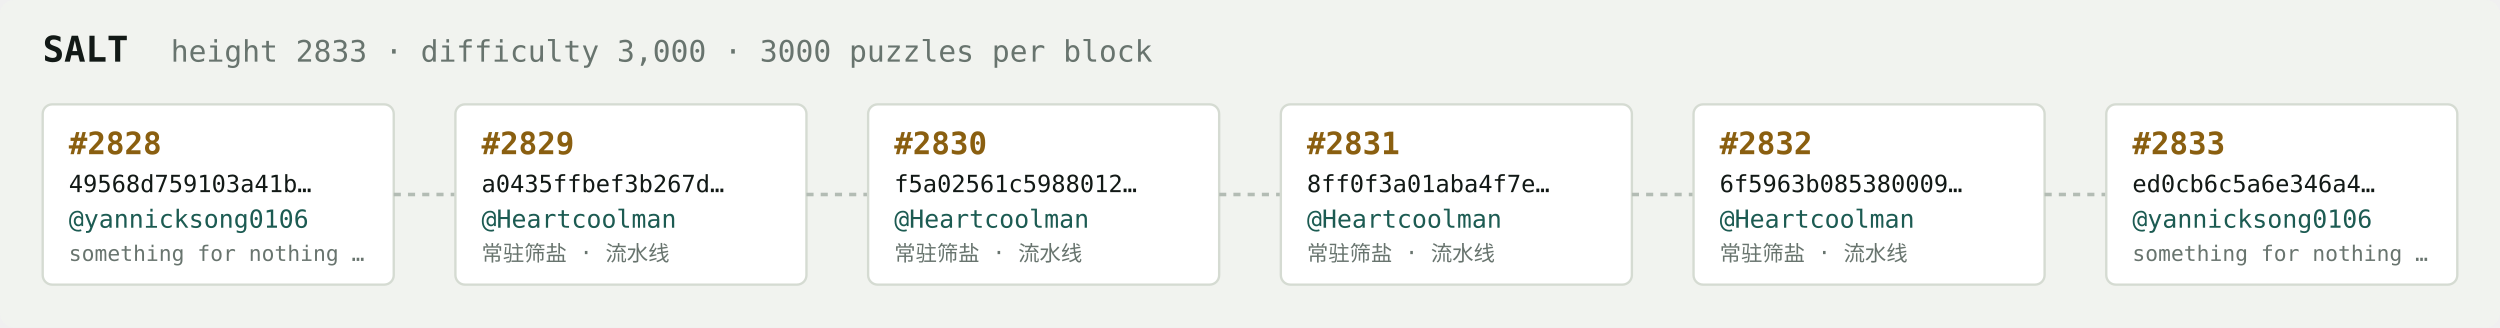
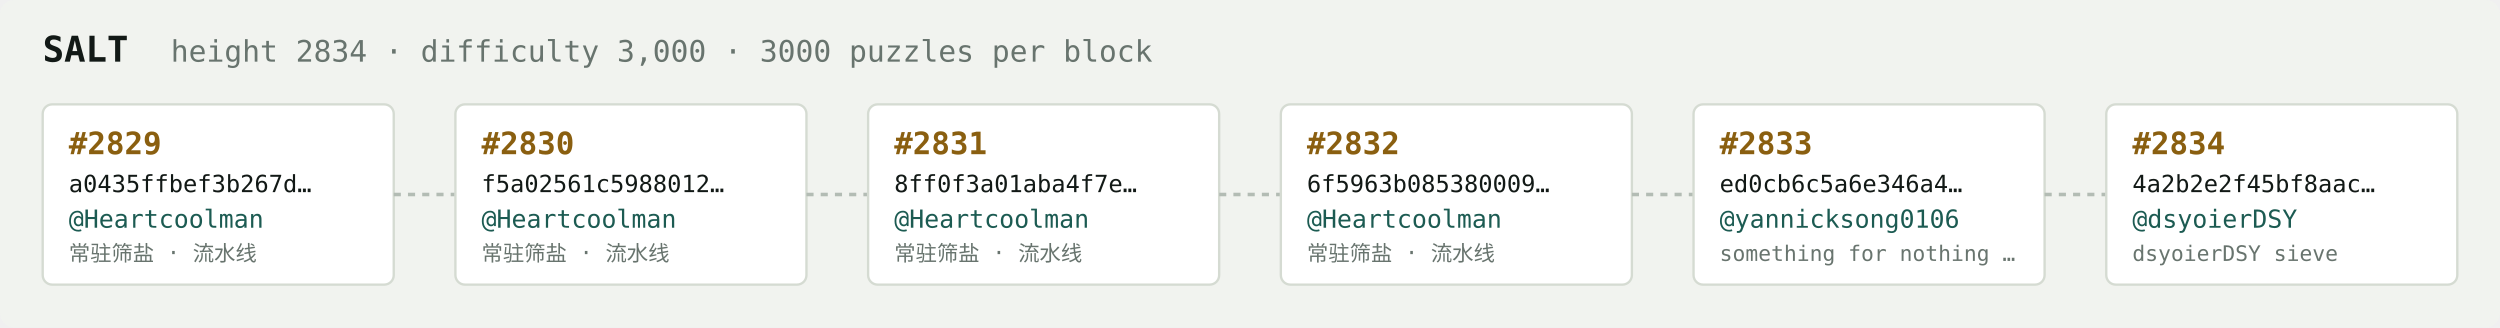
<svg xmlns="http://www.w3.org/2000/svg" width="1054" height="138" viewBox="0 0 1054 138" font-family="ui-monospace,SFMono-Regular,Menlo,monospace">
  <rect fill="#f1f3ef" width="1054" height="138" rx="6" />
  <text x="18" y="26" fill="#121916" font-size="15" font-weight="700">SALT</text>
-   <text x="72" y="26" fill="#68746e" font-size="12.5">height 2833 · difficulty 3,000 · 3000 puzzles per block</text>
+   <text x="72" y="26" fill="#68746e" font-size="12.5">height 2834 · difficulty 3,000 · 3000 puzzles per block</text>
  <rect x="18" y="44" width="148" height="76" rx="4" fill="#ffffff" stroke="#d5dbd2" stroke-width="1" />
-   <text x="29" y="65" fill="#8a5f10" font-size="13" font-weight="700">#2828</text>
-   <text x="29" y="81" fill="#121916" font-size="10">49568d759103a41b…</text>
-   <text x="29" y="96" fill="#1c5b52" font-size="10.5">@yannicksong0106</text>
-   <text x="29" y="110" fill="#68746e" font-size="9">something for nothing …</text>
+   <text x="29" y="65" fill="#8a5f10" font-size="13" font-weight="700">#2829</text>
+   <text x="29" y="81" fill="#121916" font-size="10">a0435ffbef3b267d…</text>
+   <text x="29" y="96" fill="#1c5b52" font-size="10.5">@Heartcoolman</text>
+   <text x="29" y="110" fill="#68746e" font-size="9">常驻筛盐 · 流水线</text>
  <line x1="166" y1="82.0" x2="192" y2="82.0" stroke="#b3bcb4" stroke-width="1.5" stroke-dasharray="3 3" />
  <rect x="192" y="44" width="148" height="76" rx="4" fill="#ffffff" stroke="#d5dbd2" stroke-width="1" />
-   <text x="203" y="65" fill="#8a5f10" font-size="13" font-weight="700">#2829</text>
-   <text x="203" y="81" fill="#121916" font-size="10">a0435ffbef3b267d…</text>
+   <text x="203" y="65" fill="#8a5f10" font-size="13" font-weight="700">#2830</text>
+   <text x="203" y="81" fill="#121916" font-size="10">f5a02561c5988012…</text>
  <text x="203" y="96" fill="#1c5b52" font-size="10.5">@Heartcoolman</text>
  <text x="203" y="110" fill="#68746e" font-size="9">常驻筛盐 · 流水线</text>
  <line x1="340" y1="82.0" x2="366" y2="82.0" stroke="#b3bcb4" stroke-width="1.5" stroke-dasharray="3 3" />
  <rect x="366" y="44" width="148" height="76" rx="4" fill="#ffffff" stroke="#d5dbd2" stroke-width="1" />
-   <text x="377" y="65" fill="#8a5f10" font-size="13" font-weight="700">#2830</text>
-   <text x="377" y="81" fill="#121916" font-size="10">f5a02561c5988012…</text>
+   <text x="377" y="65" fill="#8a5f10" font-size="13" font-weight="700">#2831</text>
+   <text x="377" y="81" fill="#121916" font-size="10">8ff0f3a01aba4f7e…</text>
  <text x="377" y="96" fill="#1c5b52" font-size="10.5">@Heartcoolman</text>
  <text x="377" y="110" fill="#68746e" font-size="9">常驻筛盐 · 流水线</text>
  <line x1="514" y1="82.0" x2="540" y2="82.0" stroke="#b3bcb4" stroke-width="1.5" stroke-dasharray="3 3" />
  <rect x="540" y="44" width="148" height="76" rx="4" fill="#ffffff" stroke="#d5dbd2" stroke-width="1" />
-   <text x="551" y="65" fill="#8a5f10" font-size="13" font-weight="700">#2831</text>
-   <text x="551" y="81" fill="#121916" font-size="10">8ff0f3a01aba4f7e…</text>
+   <text x="551" y="65" fill="#8a5f10" font-size="13" font-weight="700">#2832</text>
+   <text x="551" y="81" fill="#121916" font-size="10">6f5963b085380009…</text>
  <text x="551" y="96" fill="#1c5b52" font-size="10.5">@Heartcoolman</text>
  <text x="551" y="110" fill="#68746e" font-size="9">常驻筛盐 · 流水线</text>
  <line x1="688" y1="82.0" x2="714" y2="82.0" stroke="#b3bcb4" stroke-width="1.5" stroke-dasharray="3 3" />
  <rect x="714" y="44" width="148" height="76" rx="4" fill="#ffffff" stroke="#d5dbd2" stroke-width="1" />
-   <text x="725" y="65" fill="#8a5f10" font-size="13" font-weight="700">#2832</text>
-   <text x="725" y="81" fill="#121916" font-size="10">6f5963b085380009…</text>
-   <text x="725" y="96" fill="#1c5b52" font-size="10.5">@Heartcoolman</text>
-   <text x="725" y="110" fill="#68746e" font-size="9">常驻筛盐 · 流水线</text>
+   <text x="725" y="65" fill="#8a5f10" font-size="13" font-weight="700">#2833</text>
+   <text x="725" y="81" fill="#121916" font-size="10">ed0cb6c5a6e346a4…</text>
+   <text x="725" y="96" fill="#1c5b52" font-size="10.5">@yannicksong0106</text>
+   <text x="725" y="110" fill="#68746e" font-size="9">something for nothing …</text>
  <line x1="862" y1="82.0" x2="888" y2="82.0" stroke="#b3bcb4" stroke-width="1.5" stroke-dasharray="3 3" />
  <rect x="888" y="44" width="148" height="76" rx="4" fill="#ffffff" stroke="#d5dbd2" stroke-width="1" />
-   <text x="899" y="65" fill="#8a5f10" font-size="13" font-weight="700">#2833</text>
-   <text x="899" y="81" fill="#121916" font-size="10">ed0cb6c5a6e346a4…</text>
-   <text x="899" y="96" fill="#1c5b52" font-size="10.5">@yannicksong0106</text>
-   <text x="899" y="110" fill="#68746e" font-size="9">something for nothing …</text>
+   <text x="899" y="65" fill="#8a5f10" font-size="13" font-weight="700">#2834</text>
+   <text x="899" y="81" fill="#121916" font-size="10">4a2b2e2f45bf8aac…</text>
+   <text x="899" y="96" fill="#1c5b52" font-size="10.5">@dsyoierDSY</text>
+   <text x="899" y="110" fill="#68746e" font-size="9">dsyoierDSY sieve</text>
</svg>
